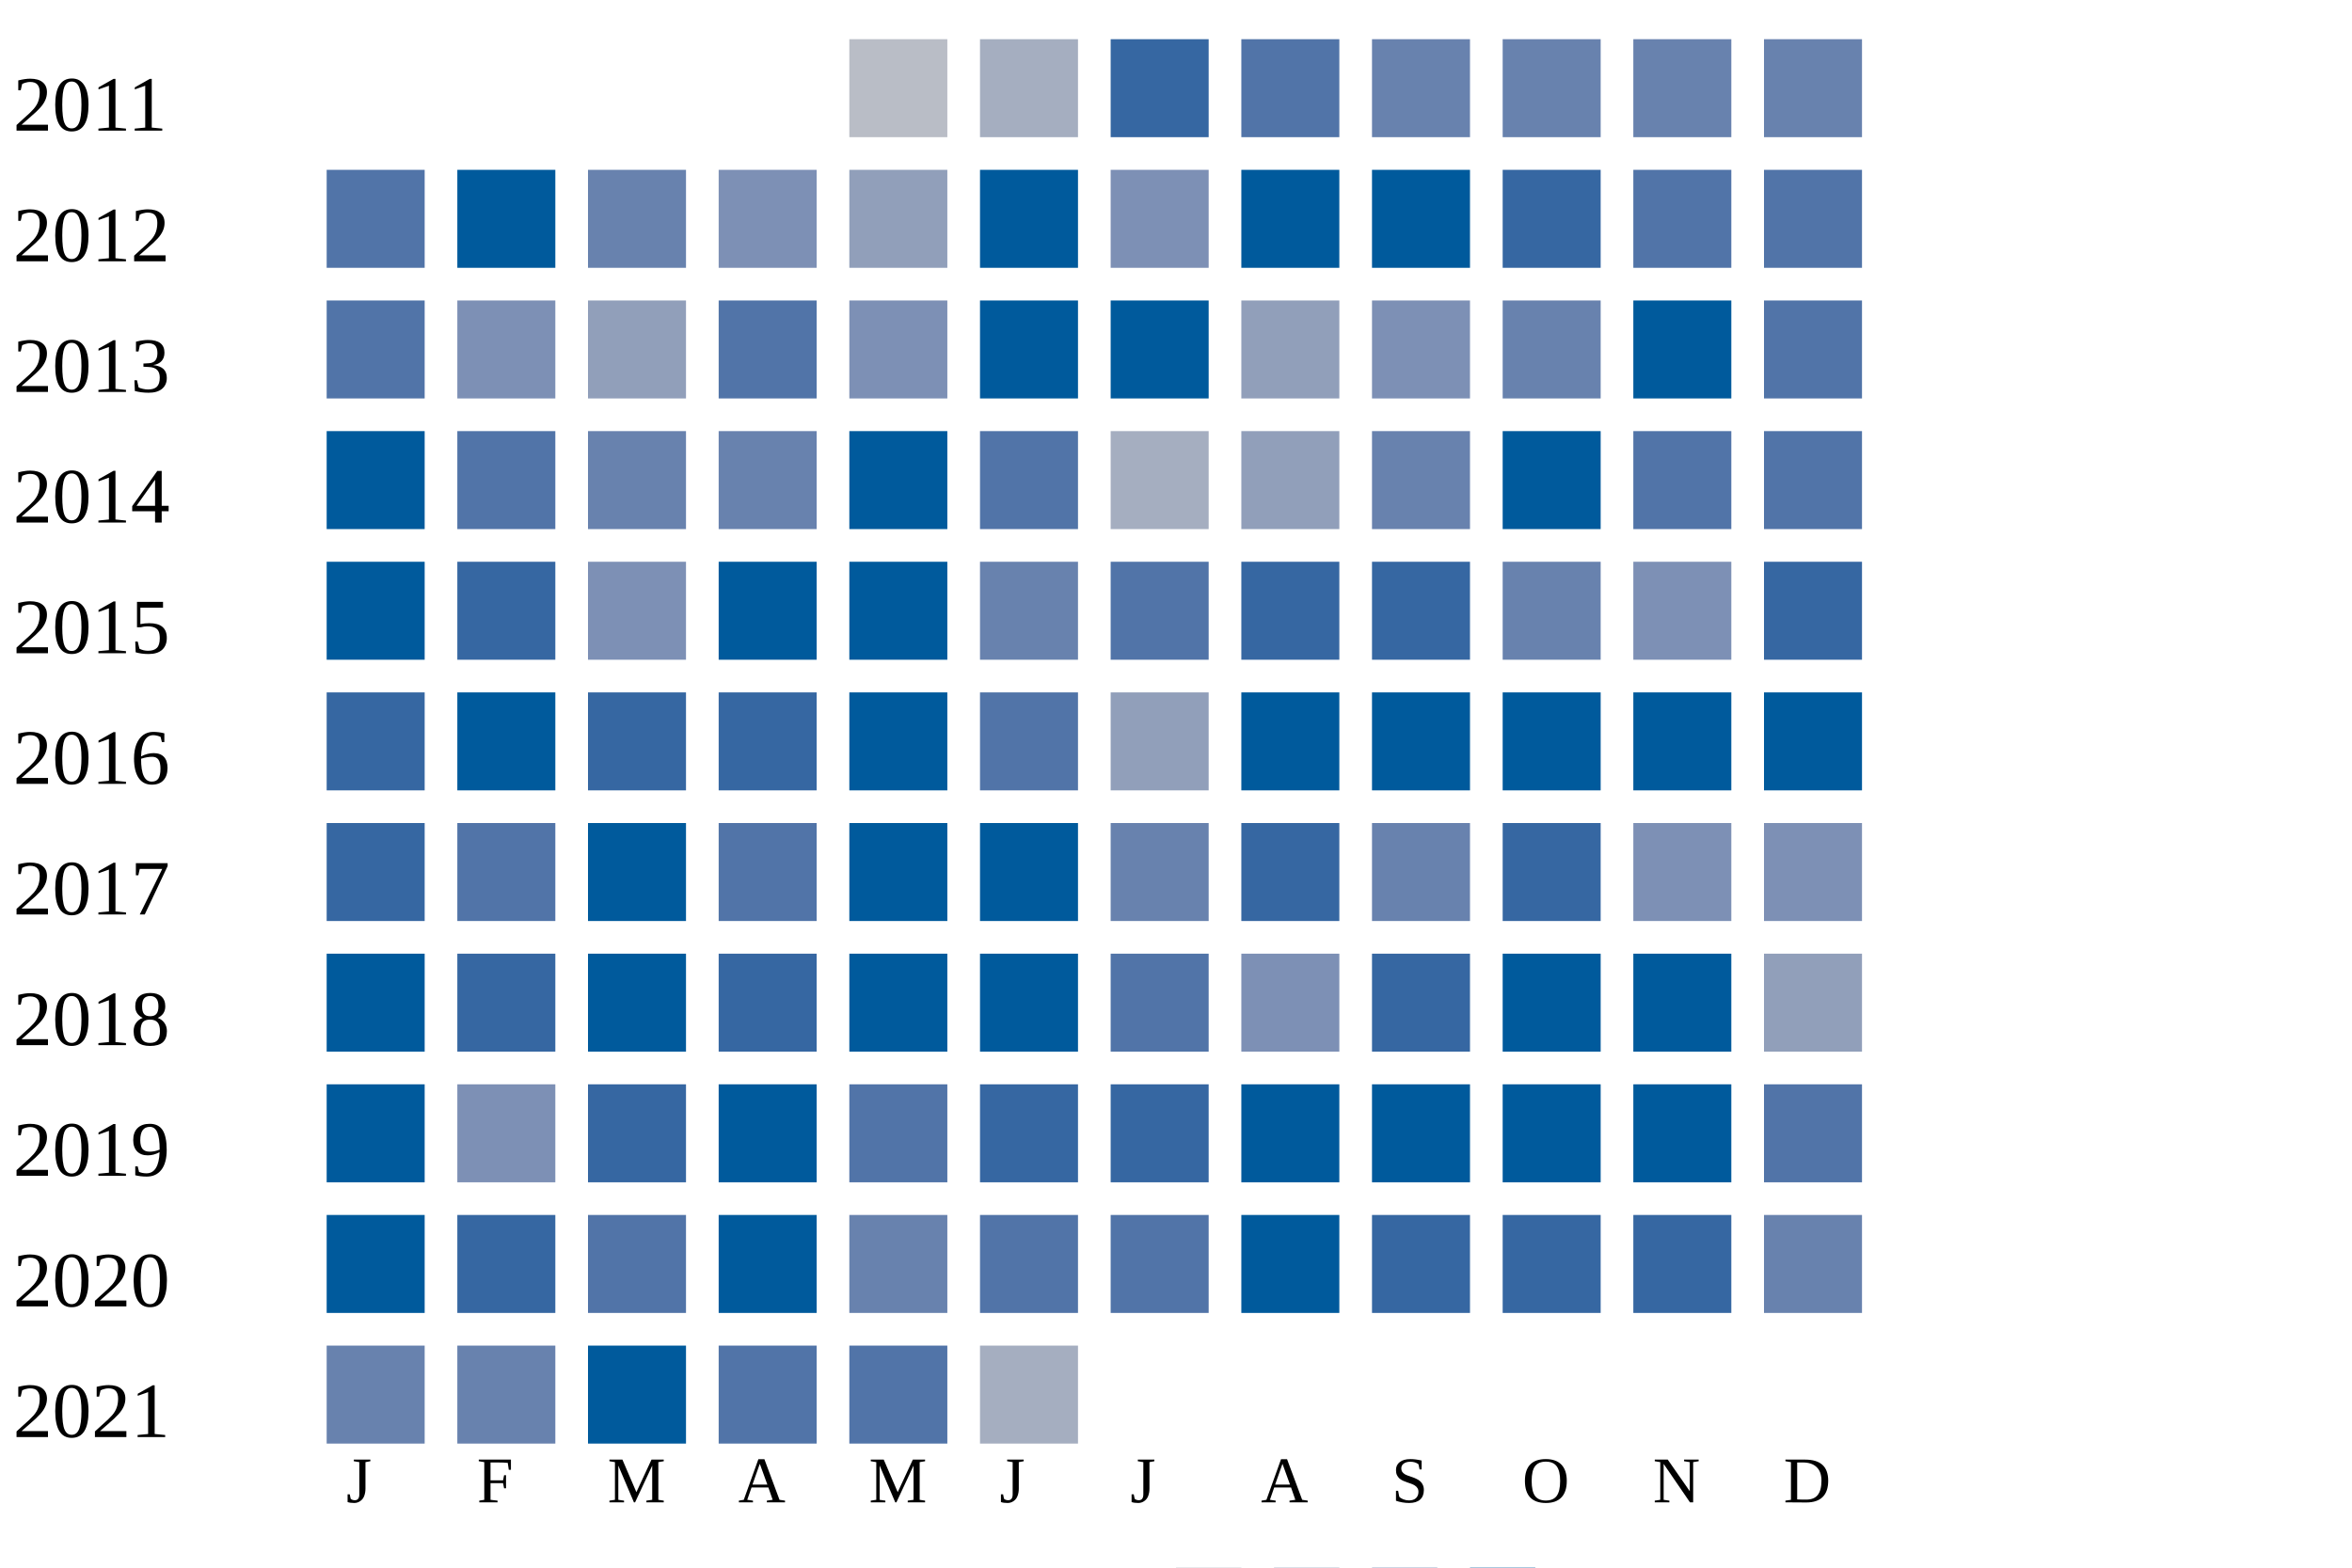
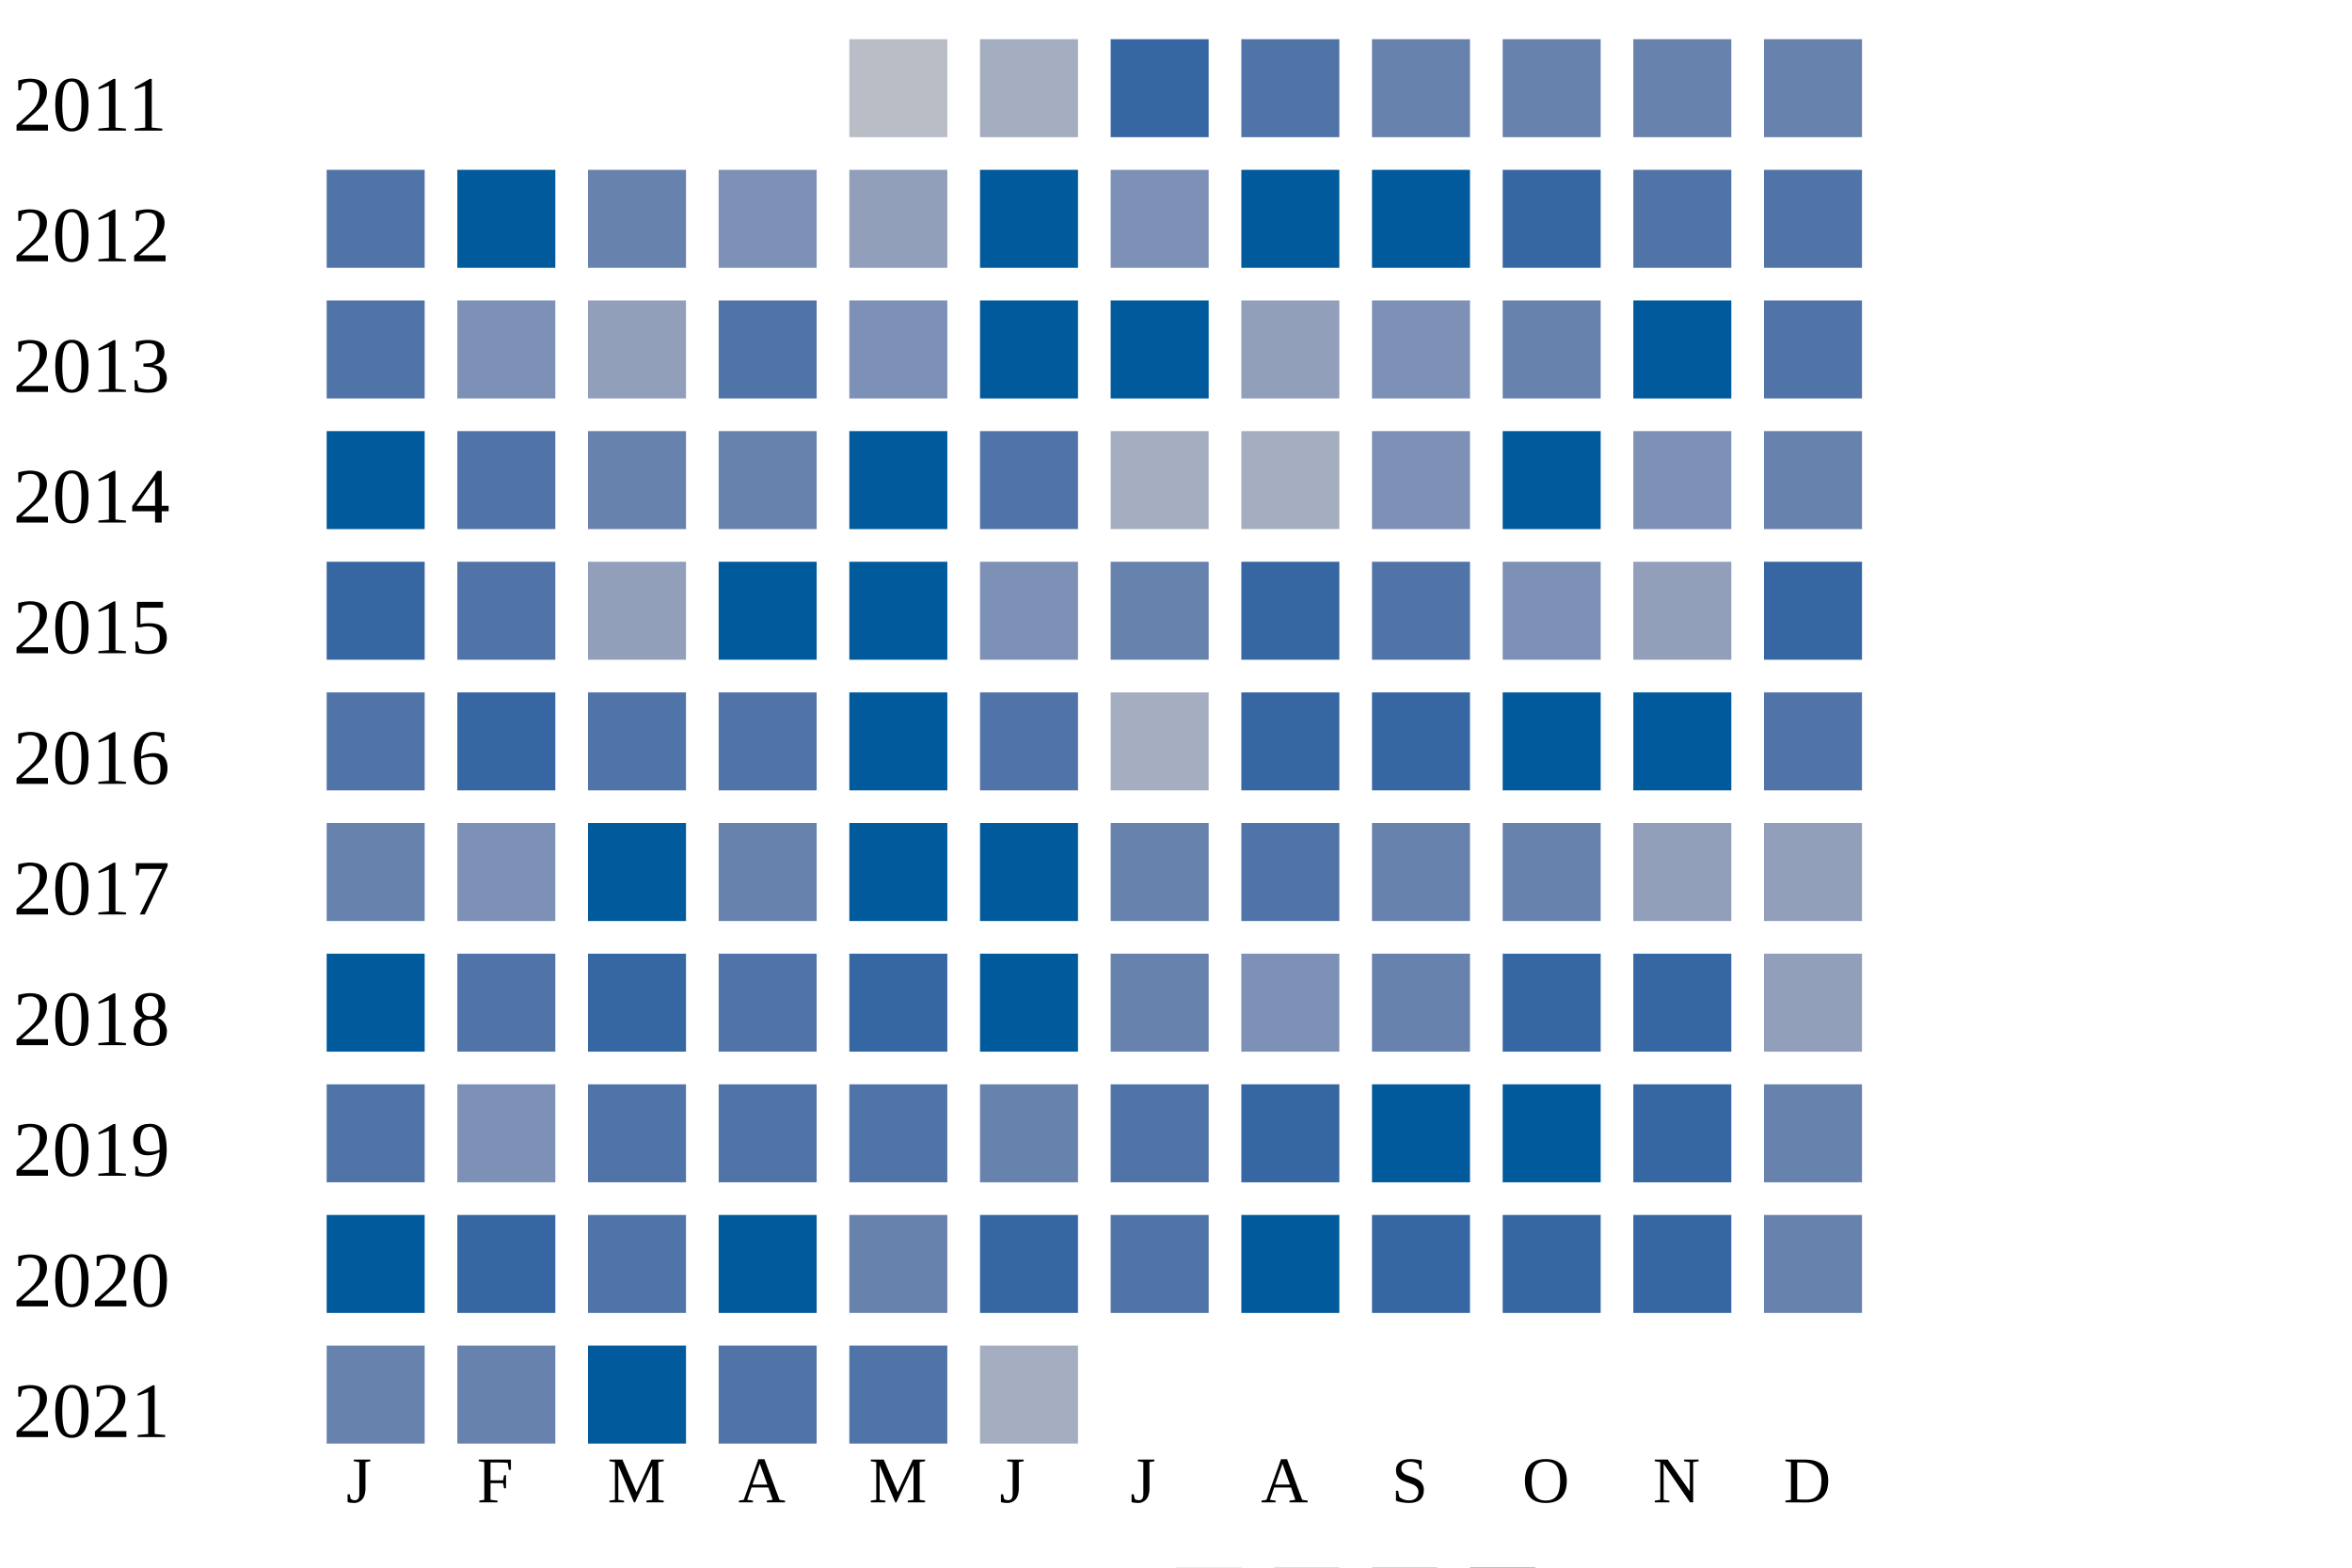
<svg xmlns="http://www.w3.org/2000/svg" width="360" height="240">
  <g transform="translate(0 0)">
    <text x="2" y="20">2011</text>
    <rect x="130" y="6" width="15" height="15" fill="#b9bdc6" />
    <rect x="150" y="6" width="15" height="15" fill="#a5aec0" />
    <rect x="170" y="6" width="15" height="15" fill="#3667a2" />
    <rect x="190" y="6" width="15" height="15" fill="#5174a8" />
    <rect x="210" y="6" width="15" height="15" fill="#6882ae" />
    <rect x="230" y="6" width="15" height="15" fill="#6882ae" />
    <rect x="250" y="6" width="15" height="15" fill="#6882ae" />
    <rect x="270" y="6" width="15" height="15" fill="#6882ae" />
  </g>
  <g transform="translate(0 20)">
    <text x="2" y="20">2012</text>
    <rect x="50" y="6" width="15" height="15" fill="#5174a8" />
    <rect x="70" y="6" width="15" height="15" fill="#005a9c" />
    <rect x="90" y="6" width="15" height="15" fill="#6882ae" />
    <rect x="110" y="6" width="15" height="15" fill="#7d90b5" />
    <rect x="130" y="6" width="15" height="15" fill="#919fba" />
    <rect x="150" y="6" width="15" height="15" fill="#005a9c" />
    <rect x="170" y="6" width="15" height="15" fill="#7d90b5" />
    <rect x="190" y="6" width="15" height="15" fill="#005a9c" />
    <rect x="210" y="6" width="15" height="15" fill="#005a9c" />
    <rect x="230" y="6" width="15" height="15" fill="#3667a2" />
    <rect x="250" y="6" width="15" height="15" fill="#5174a8" />
    <rect x="270" y="6" width="15" height="15" fill="#5174a8" />
  </g>
  <g transform="translate(0 40)">
    <text x="2" y="20">2013</text>
    <rect x="50" y="6" width="15" height="15" fill="#5174a8" />
    <rect x="70" y="6" width="15" height="15" fill="#7d90b5" />
    <rect x="90" y="6" width="15" height="15" fill="#919fba" />
    <rect x="110" y="6" width="15" height="15" fill="#5174a8" />
    <rect x="130" y="6" width="15" height="15" fill="#7d90b5" />
    <rect x="150" y="6" width="15" height="15" fill="#005a9c" />
    <rect x="170" y="6" width="15" height="15" fill="#005a9c" />
    <rect x="190" y="6" width="15" height="15" fill="#919fba" />
    <rect x="210" y="6" width="15" height="15" fill="#7d90b5" />
    <rect x="230" y="6" width="15" height="15" fill="#6882ae" />
    <rect x="250" y="6" width="15" height="15" fill="#005a9c" />
    <rect x="270" y="6" width="15" height="15" fill="#5174a8" />
  </g>
  <g transform="translate(0 60)">
    <text x="2" y="20">2014</text>
    <rect x="50" y="6" width="15" height="15" fill="#005a9c" />
    <rect x="70" y="6" width="15" height="15" fill="#5174a8" />
    <rect x="90" y="6" width="15" height="15" fill="#6882ae" />
    <rect x="110" y="6" width="15" height="15" fill="#6882ae" />
    <rect x="130" y="6" width="15" height="15" fill="#005a9c" />
    <rect x="150" y="6" width="15" height="15" fill="#5174a8" />
    <rect x="170" y="6" width="15" height="15" fill="#a5aec0" />
-     <rect x="190" y="6" width="15" height="15" fill="#919fba" />
-     <rect x="210" y="6" width="15" height="15" fill="#6882ae" />
+     <rect x="190" y="6" width="15" height="15" fill="#a5aec0" />
+     <rect x="210" y="6" width="15" height="15" fill="#7d90b5" />
    <rect x="230" y="6" width="15" height="15" fill="#005a9c" />
-     <rect x="250" y="6" width="15" height="15" fill="#5174a8" />
-     <rect x="270" y="6" width="15" height="15" fill="#5174a8" />
+     <rect x="250" y="6" width="15" height="15" fill="#7d90b5" />
+     <rect x="270" y="6" width="15" height="15" fill="#6882ae" />
  </g>
  <g transform="translate(0 80)">
    <text x="2" y="20">2015</text>
-     <rect x="50" y="6" width="15" height="15" fill="#005a9c" />
-     <rect x="70" y="6" width="15" height="15" fill="#3667a2" />
-     <rect x="90" y="6" width="15" height="15" fill="#7d90b5" />
+     <rect x="50" y="6" width="15" height="15" fill="#3667a2" />
+     <rect x="70" y="6" width="15" height="15" fill="#5174a8" />
+     <rect x="90" y="6" width="15" height="15" fill="#919fba" />
    <rect x="110" y="6" width="15" height="15" fill="#005a9c" />
    <rect x="130" y="6" width="15" height="15" fill="#005a9c" />
-     <rect x="150" y="6" width="15" height="15" fill="#6882ae" />
-     <rect x="170" y="6" width="15" height="15" fill="#5174a8" />
+     <rect x="150" y="6" width="15" height="15" fill="#7d90b5" />
+     <rect x="170" y="6" width="15" height="15" fill="#6882ae" />
    <rect x="190" y="6" width="15" height="15" fill="#3667a2" />
-     <rect x="210" y="6" width="15" height="15" fill="#3667a2" />
-     <rect x="230" y="6" width="15" height="15" fill="#6882ae" />
-     <rect x="250" y="6" width="15" height="15" fill="#7d90b5" />
+     <rect x="210" y="6" width="15" height="15" fill="#5174a8" />
+     <rect x="230" y="6" width="15" height="15" fill="#7d90b5" />
+     <rect x="250" y="6" width="15" height="15" fill="#919fba" />
    <rect x="270" y="6" width="15" height="15" fill="#3667a2" />
  </g>
  <g transform="translate(0 100)">
    <text x="2" y="20">2016</text>
-     <rect x="50" y="6" width="15" height="15" fill="#3667a2" />
-     <rect x="70" y="6" width="15" height="15" fill="#005a9c" />
-     <rect x="90" y="6" width="15" height="15" fill="#3667a2" />
-     <rect x="110" y="6" width="15" height="15" fill="#3667a2" />
+     <rect x="50" y="6" width="15" height="15" fill="#5174a8" />
+     <rect x="70" y="6" width="15" height="15" fill="#3667a2" />
+     <rect x="90" y="6" width="15" height="15" fill="#5174a8" />
+     <rect x="110" y="6" width="15" height="15" fill="#5174a8" />
    <rect x="130" y="6" width="15" height="15" fill="#005a9c" />
    <rect x="150" y="6" width="15" height="15" fill="#5174a8" />
-     <rect x="170" y="6" width="15" height="15" fill="#919fba" />
-     <rect x="190" y="6" width="15" height="15" fill="#005a9c" />
-     <rect x="210" y="6" width="15" height="15" fill="#005a9c" />
+     <rect x="170" y="6" width="15" height="15" fill="#a5aec0" />
+     <rect x="190" y="6" width="15" height="15" fill="#3667a2" />
+     <rect x="210" y="6" width="15" height="15" fill="#3667a2" />
    <rect x="230" y="6" width="15" height="15" fill="#005a9c" />
    <rect x="250" y="6" width="15" height="15" fill="#005a9c" />
-     <rect x="270" y="6" width="15" height="15" fill="#005a9c" />
+     <rect x="270" y="6" width="15" height="15" fill="#5174a8" />
  </g>
  <g transform="translate(0 120)">
    <text x="2" y="20">2017</text>
-     <rect x="50" y="6" width="15" height="15" fill="#3667a2" />
-     <rect x="70" y="6" width="15" height="15" fill="#5174a8" />
+     <rect x="50" y="6" width="15" height="15" fill="#6882ae" />
+     <rect x="70" y="6" width="15" height="15" fill="#7d90b5" />
    <rect x="90" y="6" width="15" height="15" fill="#005a9c" />
-     <rect x="110" y="6" width="15" height="15" fill="#5174a8" />
+     <rect x="110" y="6" width="15" height="15" fill="#6882ae" />
    <rect x="130" y="6" width="15" height="15" fill="#005a9c" />
    <rect x="150" y="6" width="15" height="15" fill="#005a9c" />
    <rect x="170" y="6" width="15" height="15" fill="#6882ae" />
-     <rect x="190" y="6" width="15" height="15" fill="#3667a2" />
+     <rect x="190" y="6" width="15" height="15" fill="#5174a8" />
    <rect x="210" y="6" width="15" height="15" fill="#6882ae" />
-     <rect x="230" y="6" width="15" height="15" fill="#3667a2" />
-     <rect x="250" y="6" width="15" height="15" fill="#7d90b5" />
-     <rect x="270" y="6" width="15" height="15" fill="#7d90b5" />
+     <rect x="230" y="6" width="15" height="15" fill="#6882ae" />
+     <rect x="250" y="6" width="15" height="15" fill="#919fba" />
+     <rect x="270" y="6" width="15" height="15" fill="#919fba" />
  </g>
  <g transform="translate(0 140)">
    <text x="2" y="20">2018</text>
    <rect x="50" y="6" width="15" height="15" fill="#005a9c" />
-     <rect x="70" y="6" width="15" height="15" fill="#3667a2" />
-     <rect x="90" y="6" width="15" height="15" fill="#005a9c" />
-     <rect x="110" y="6" width="15" height="15" fill="#3667a2" />
-     <rect x="130" y="6" width="15" height="15" fill="#005a9c" />
+     <rect x="70" y="6" width="15" height="15" fill="#5174a8" />
+     <rect x="90" y="6" width="15" height="15" fill="#3667a2" />
+     <rect x="110" y="6" width="15" height="15" fill="#5174a8" />
+     <rect x="130" y="6" width="15" height="15" fill="#3667a2" />
    <rect x="150" y="6" width="15" height="15" fill="#005a9c" />
-     <rect x="170" y="6" width="15" height="15" fill="#5174a8" />
+     <rect x="170" y="6" width="15" height="15" fill="#6882ae" />
    <rect x="190" y="6" width="15" height="15" fill="#7d90b5" />
-     <rect x="210" y="6" width="15" height="15" fill="#3667a2" />
-     <rect x="230" y="6" width="15" height="15" fill="#005a9c" />
-     <rect x="250" y="6" width="15" height="15" fill="#005a9c" />
+     <rect x="210" y="6" width="15" height="15" fill="#6882ae" />
+     <rect x="230" y="6" width="15" height="15" fill="#3667a2" />
+     <rect x="250" y="6" width="15" height="15" fill="#3667a2" />
    <rect x="270" y="6" width="15" height="15" fill="#919fba" />
  </g>
  <g transform="translate(0 160)">
    <text x="2" y="20">2019</text>
-     <rect x="50" y="6" width="15" height="15" fill="#005a9c" />
+     <rect x="50" y="6" width="15" height="15" fill="#5174a8" />
    <rect x="70" y="6" width="15" height="15" fill="#7d90b5" />
-     <rect x="90" y="6" width="15" height="15" fill="#3667a2" />
-     <rect x="110" y="6" width="15" height="15" fill="#005a9c" />
+     <rect x="90" y="6" width="15" height="15" fill="#5174a8" />
+     <rect x="110" y="6" width="15" height="15" fill="#5174a8" />
    <rect x="130" y="6" width="15" height="15" fill="#5174a8" />
-     <rect x="150" y="6" width="15" height="15" fill="#3667a2" />
-     <rect x="170" y="6" width="15" height="15" fill="#3667a2" />
-     <rect x="190" y="6" width="15" height="15" fill="#005a9c" />
+     <rect x="150" y="6" width="15" height="15" fill="#6882ae" />
+     <rect x="170" y="6" width="15" height="15" fill="#5174a8" />
+     <rect x="190" y="6" width="15" height="15" fill="#3667a2" />
    <rect x="210" y="6" width="15" height="15" fill="#005a9c" />
    <rect x="230" y="6" width="15" height="15" fill="#005a9c" />
-     <rect x="250" y="6" width="15" height="15" fill="#005a9c" />
-     <rect x="270" y="6" width="15" height="15" fill="#5174a8" />
+     <rect x="250" y="6" width="15" height="15" fill="#3667a2" />
+     <rect x="270" y="6" width="15" height="15" fill="#6882ae" />
  </g>
  <g transform="translate(0 180)">
    <text x="2" y="20">2020</text>
    <rect x="50" y="6" width="15" height="15" fill="#005a9c" />
    <rect x="70" y="6" width="15" height="15" fill="#3667a2" />
    <rect x="90" y="6" width="15" height="15" fill="#5174a8" />
    <rect x="110" y="6" width="15" height="15" fill="#005a9c" />
    <rect x="130" y="6" width="15" height="15" fill="#6882ae" />
-     <rect x="150" y="6" width="15" height="15" fill="#5174a8" />
+     <rect x="150" y="6" width="15" height="15" fill="#3667a2" />
    <rect x="170" y="6" width="15" height="15" fill="#5174a8" />
    <rect x="190" y="6" width="15" height="15" fill="#005a9c" />
    <rect x="210" y="6" width="15" height="15" fill="#3667a2" />
    <rect x="230" y="6" width="15" height="15" fill="#3667a2" />
    <rect x="250" y="6" width="15" height="15" fill="#3667a2" />
    <rect x="270" y="6" width="15" height="15" fill="#6882ae" />
  </g>
  <g transform="translate(0 200)">
    <text x="2" y="20">2021</text>
    <rect x="50" y="6" width="15" height="15" fill="#6882ae" />
    <rect x="70" y="6" width="15" height="15" fill="#6882ae" />
    <rect x="90" y="6" width="15" height="15" fill="#005a9c" />
    <rect x="110" y="6" width="15" height="15" fill="#5174a8" />
    <rect x="130" y="6" width="15" height="15" fill="#5174a8" />
    <rect x="150" y="6" width="15" height="15" fill="#a5aec0" />
  </g>
  <text style="font-size: 10px; text-align: center" x="53" y="230">J</text>
  <text style="font-size: 10px; text-align: center" x="73" y="230">F</text>
  <text style="font-size: 10px; text-align: center" x="93" y="230">M</text>
  <text style="font-size: 10px; text-align: center" x="113" y="230">A</text>
  <text style="font-size: 10px; text-align: center" x="133" y="230">M</text>
  <text style="font-size: 10px; text-align: center" x="153" y="230">J</text>
  <text style="font-size: 10px; text-align: center" x="173" y="230">J</text>
  <text style="font-size: 10px; text-align: center" x="193" y="230">A</text>
  <text style="font-size: 10px; text-align: center" x="213" y="230">S</text>
  <text style="font-size: 10px; text-align: center" x="233" y="230">O</text>
  <text style="font-size: 10px; text-align: center" x="253" y="230">N</text>
  <text style="font-size: 10px; text-align: center" x="273" y="230">D</text>
  <text style="font-size: 10px;" x="155" y="249">Less</text>
  <rect fill="#b9bdc6" width="10" height="10" x="180" y="240" />
  <rect fill="#919fba" width="10" height="10" x="195" y="240" />
  <rect fill="#6882ae" width="10" height="10" x="210" y="240" />
  <rect fill="#005a9c" width="10" height="10" x="225" y="240" />
  <text x="240" y="249" style="font-size: 10px;">More</text>
</svg>
